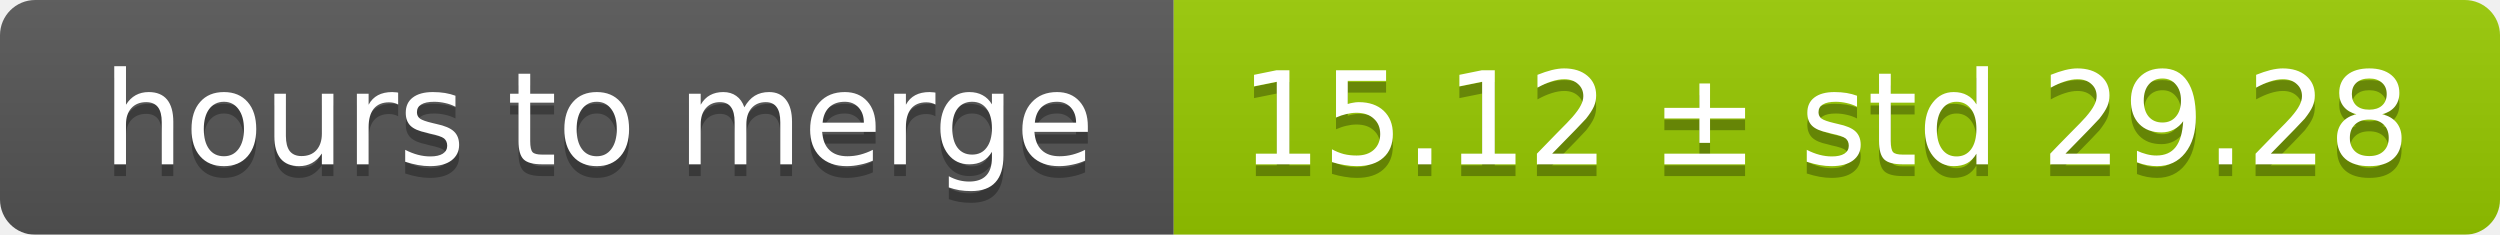
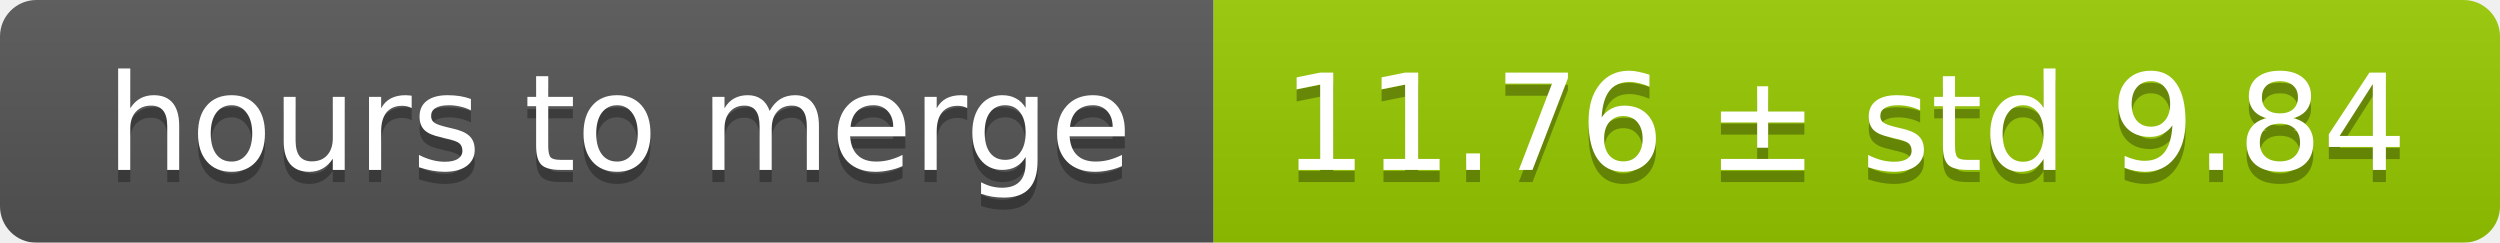
- <svg xmlns="http://www.w3.org/2000/svg" width="213" height="20">
+ <svg xmlns="http://www.w3.org/2000/svg" width="206" height="20">
  <linearGradient id="smooth" x2="0" y2="100%">
    <stop offset="0" stop-color="#bbb" stop-opacity=".1" />
    <stop offset="1" stop-opacity=".1" />
  </linearGradient>
  <mask id="round">
-     <rect width="213" height="20" rx="3" fill="#fff" />
+     <rect width="206" height="20" rx="3" fill="#fff" />
  </mask>
  <g mask="url(#round)">
    <rect width="100" height="20" fill="#555" />
-     <rect x="100" width="113" height="20" fill="#97ca00" />
-     <rect width="213" height="20" fill="url(#smooth)" />
+     <rect x="100" width="106" height="20" fill="#97ca00" />
+     <rect width="206" height="20" fill="url(#smooth)" />
  </g>
  <g fill="#fff" text-anchor="middle" font-family="DejaVu Sans,Verdana,Geneva,sans-serif" font-size="11">
    <text x="51" y="15" fill="#010101" fill-opacity=".3">hours to merge</text>
    <text x="51" y="14">hours to merge</text>
-     <text x="155.5" y="15" fill="#010101" fill-opacity=".3">15.12 ± std 29.28</text>
-     <text x="155.5" y="14">15.12 ± std 29.28</text>
+     <text x="152" y="15" fill="#010101" fill-opacity=".3">11.76 ± std 9.84</text>
+     <text x="152" y="14">11.76 ± std 9.84</text>
  </g>
</svg>
